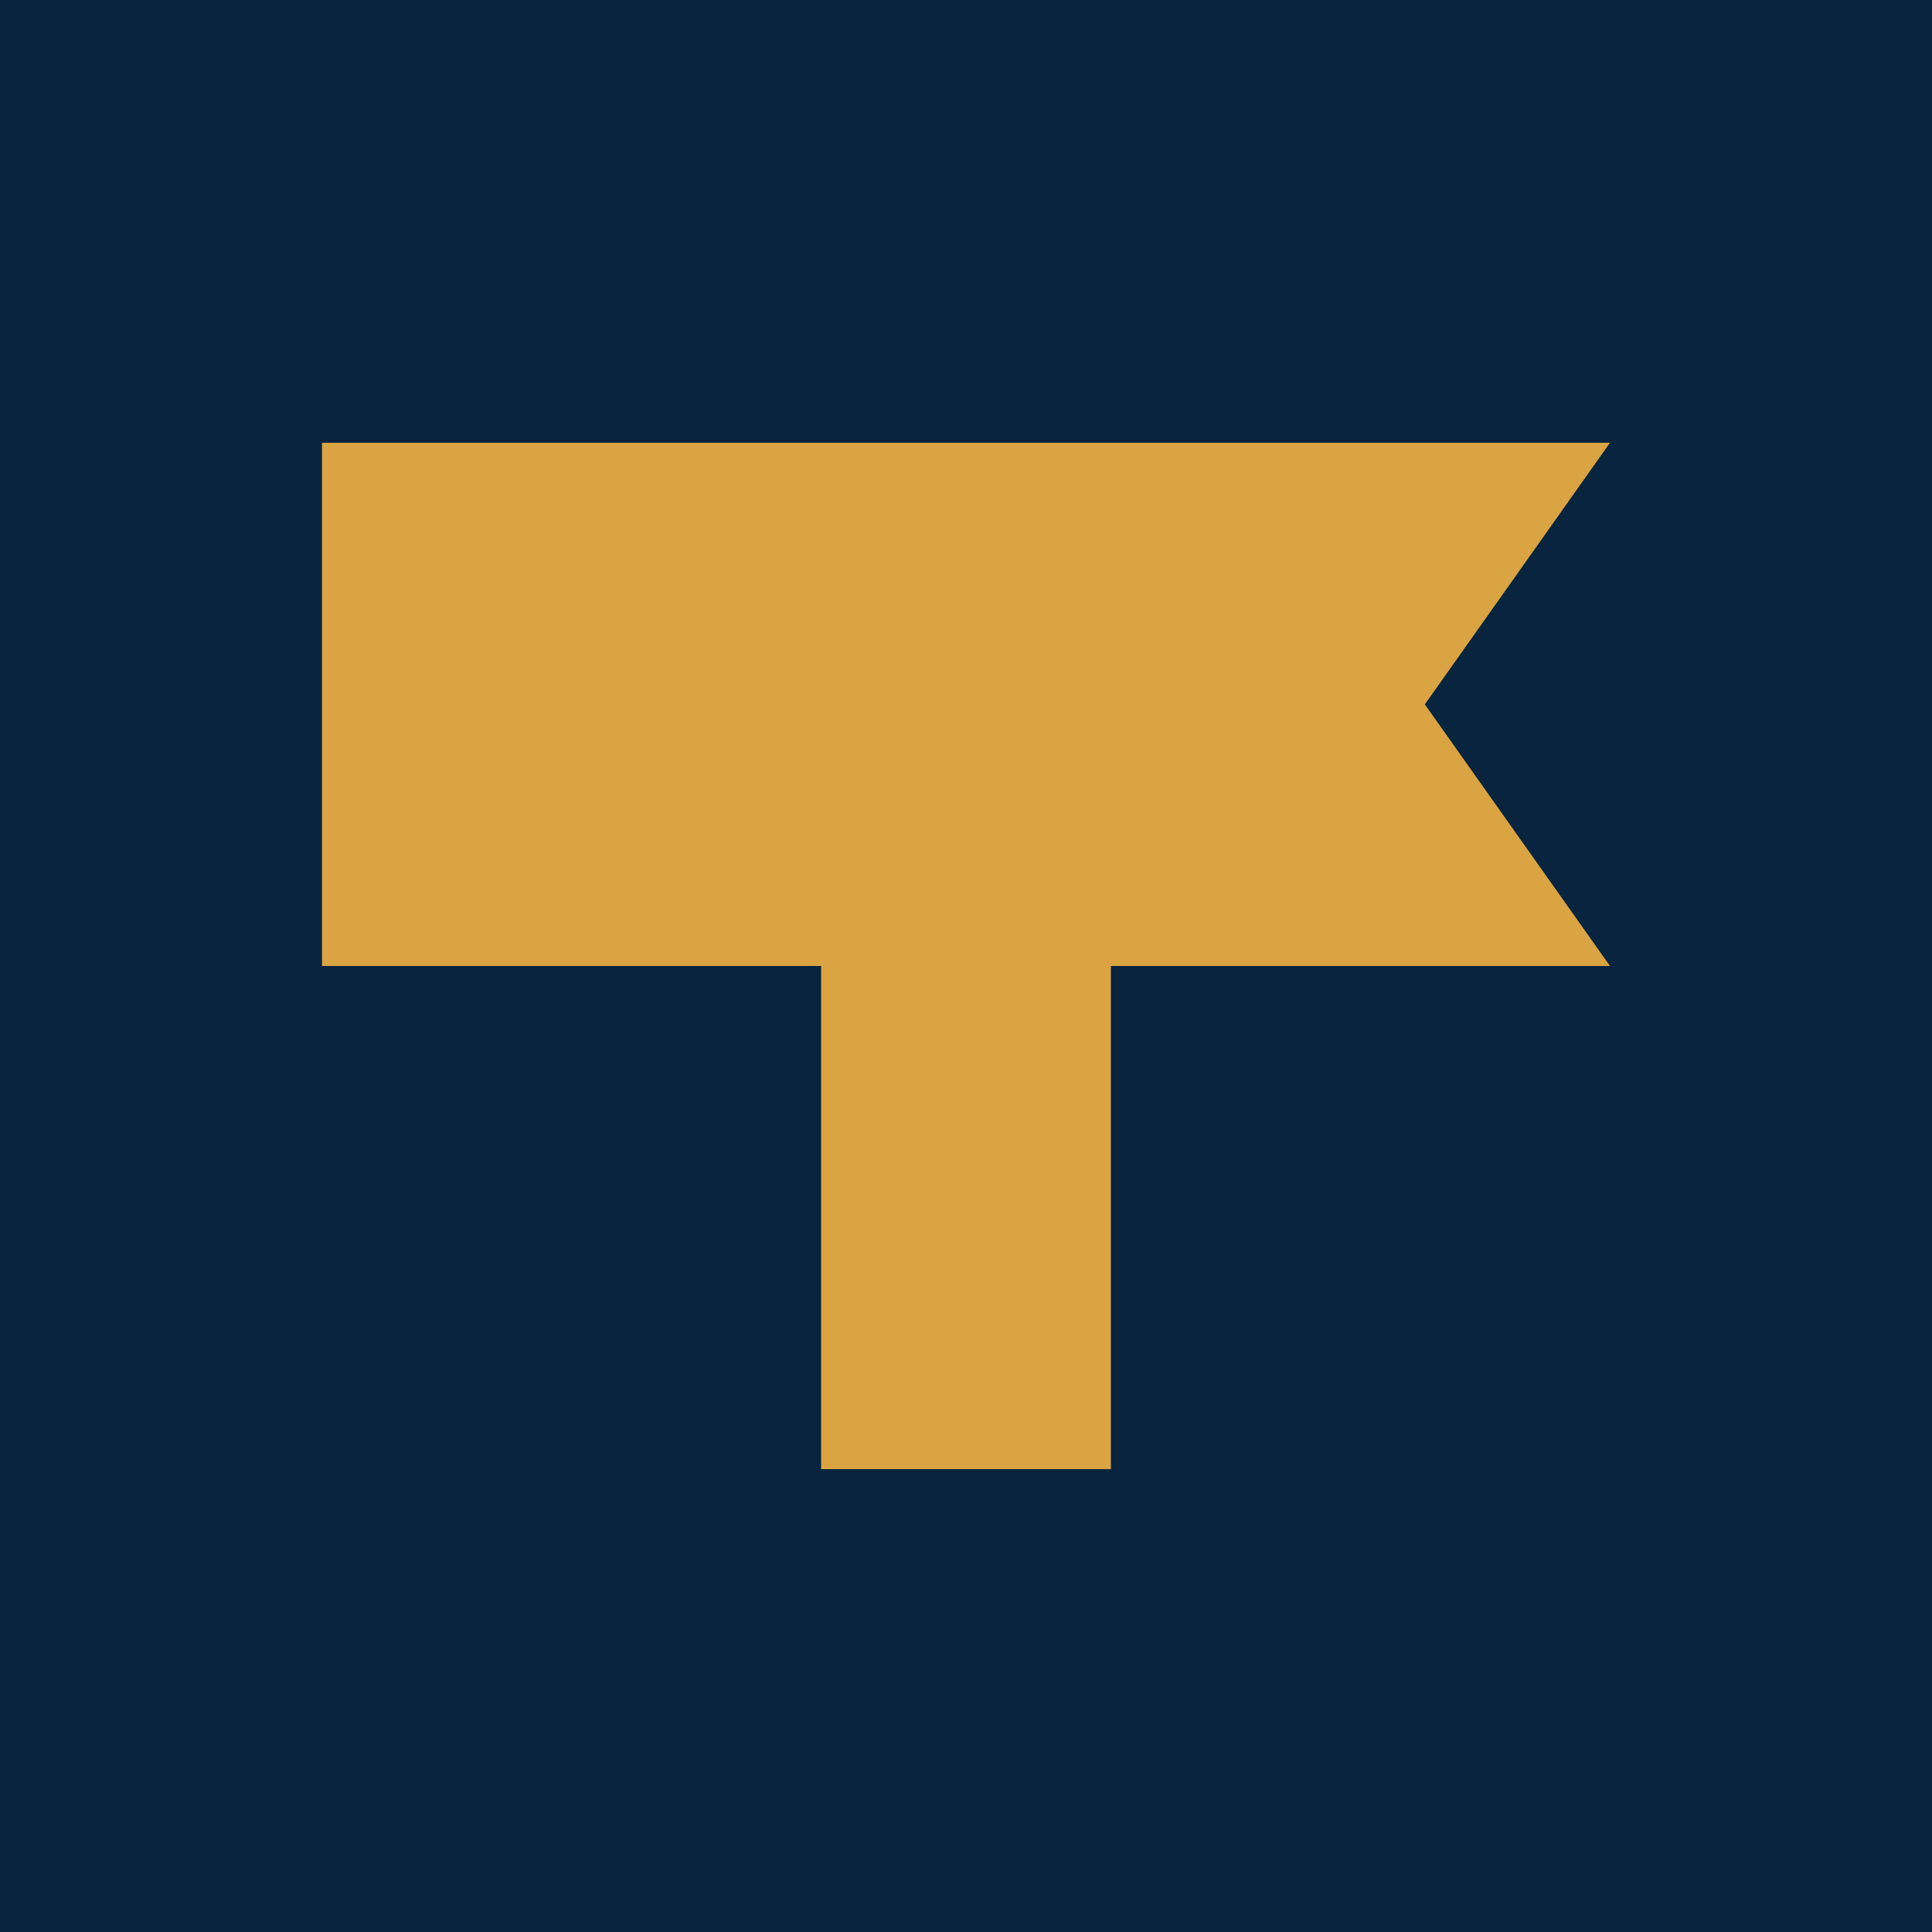
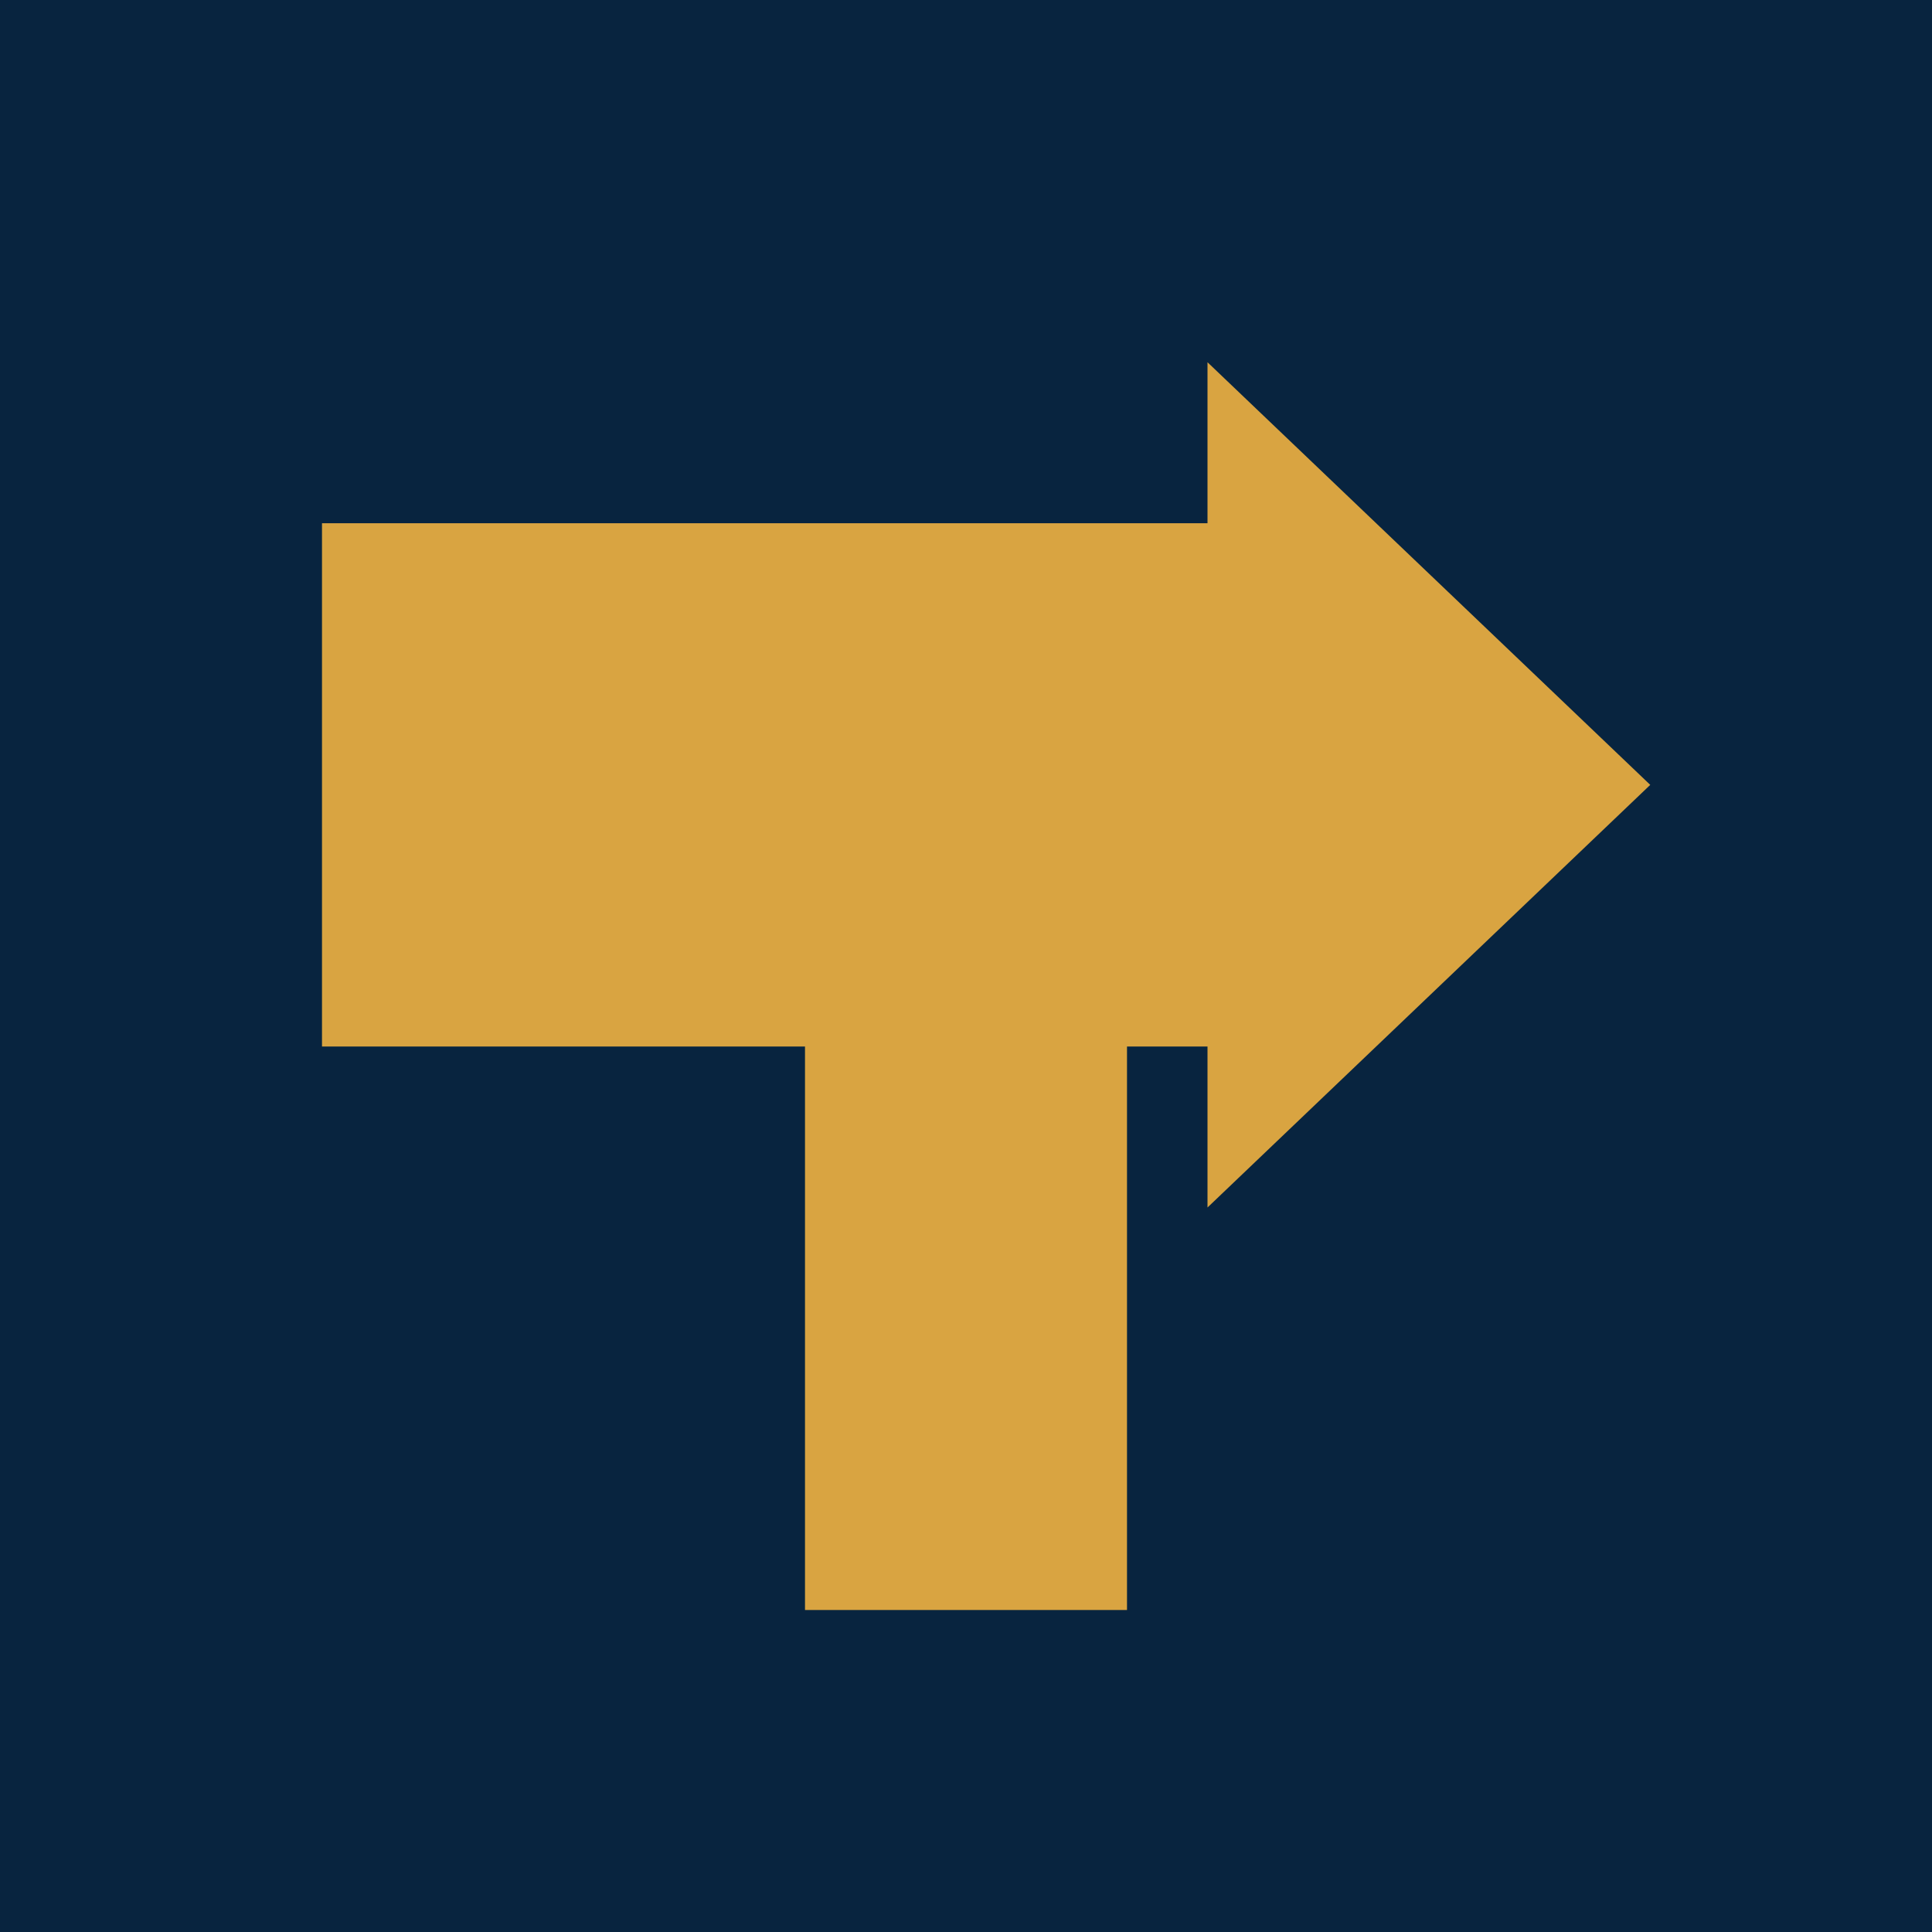
<svg xmlns="http://www.w3.org/2000/svg" viewBox="0 0 48 48">
  <rect width="48" height="48" fill="#08243f" />
-   <path fill="#d9a441" d="M8 11h32l-4.6 6.5 4.6 6.5H27.6v12.5h-7.2V24H8z" />
+   <path fill="#d9a441" d="M8 13h22V9l11 10.5L30 30v-4h-2v14h-8V26H8z" />
</svg>
